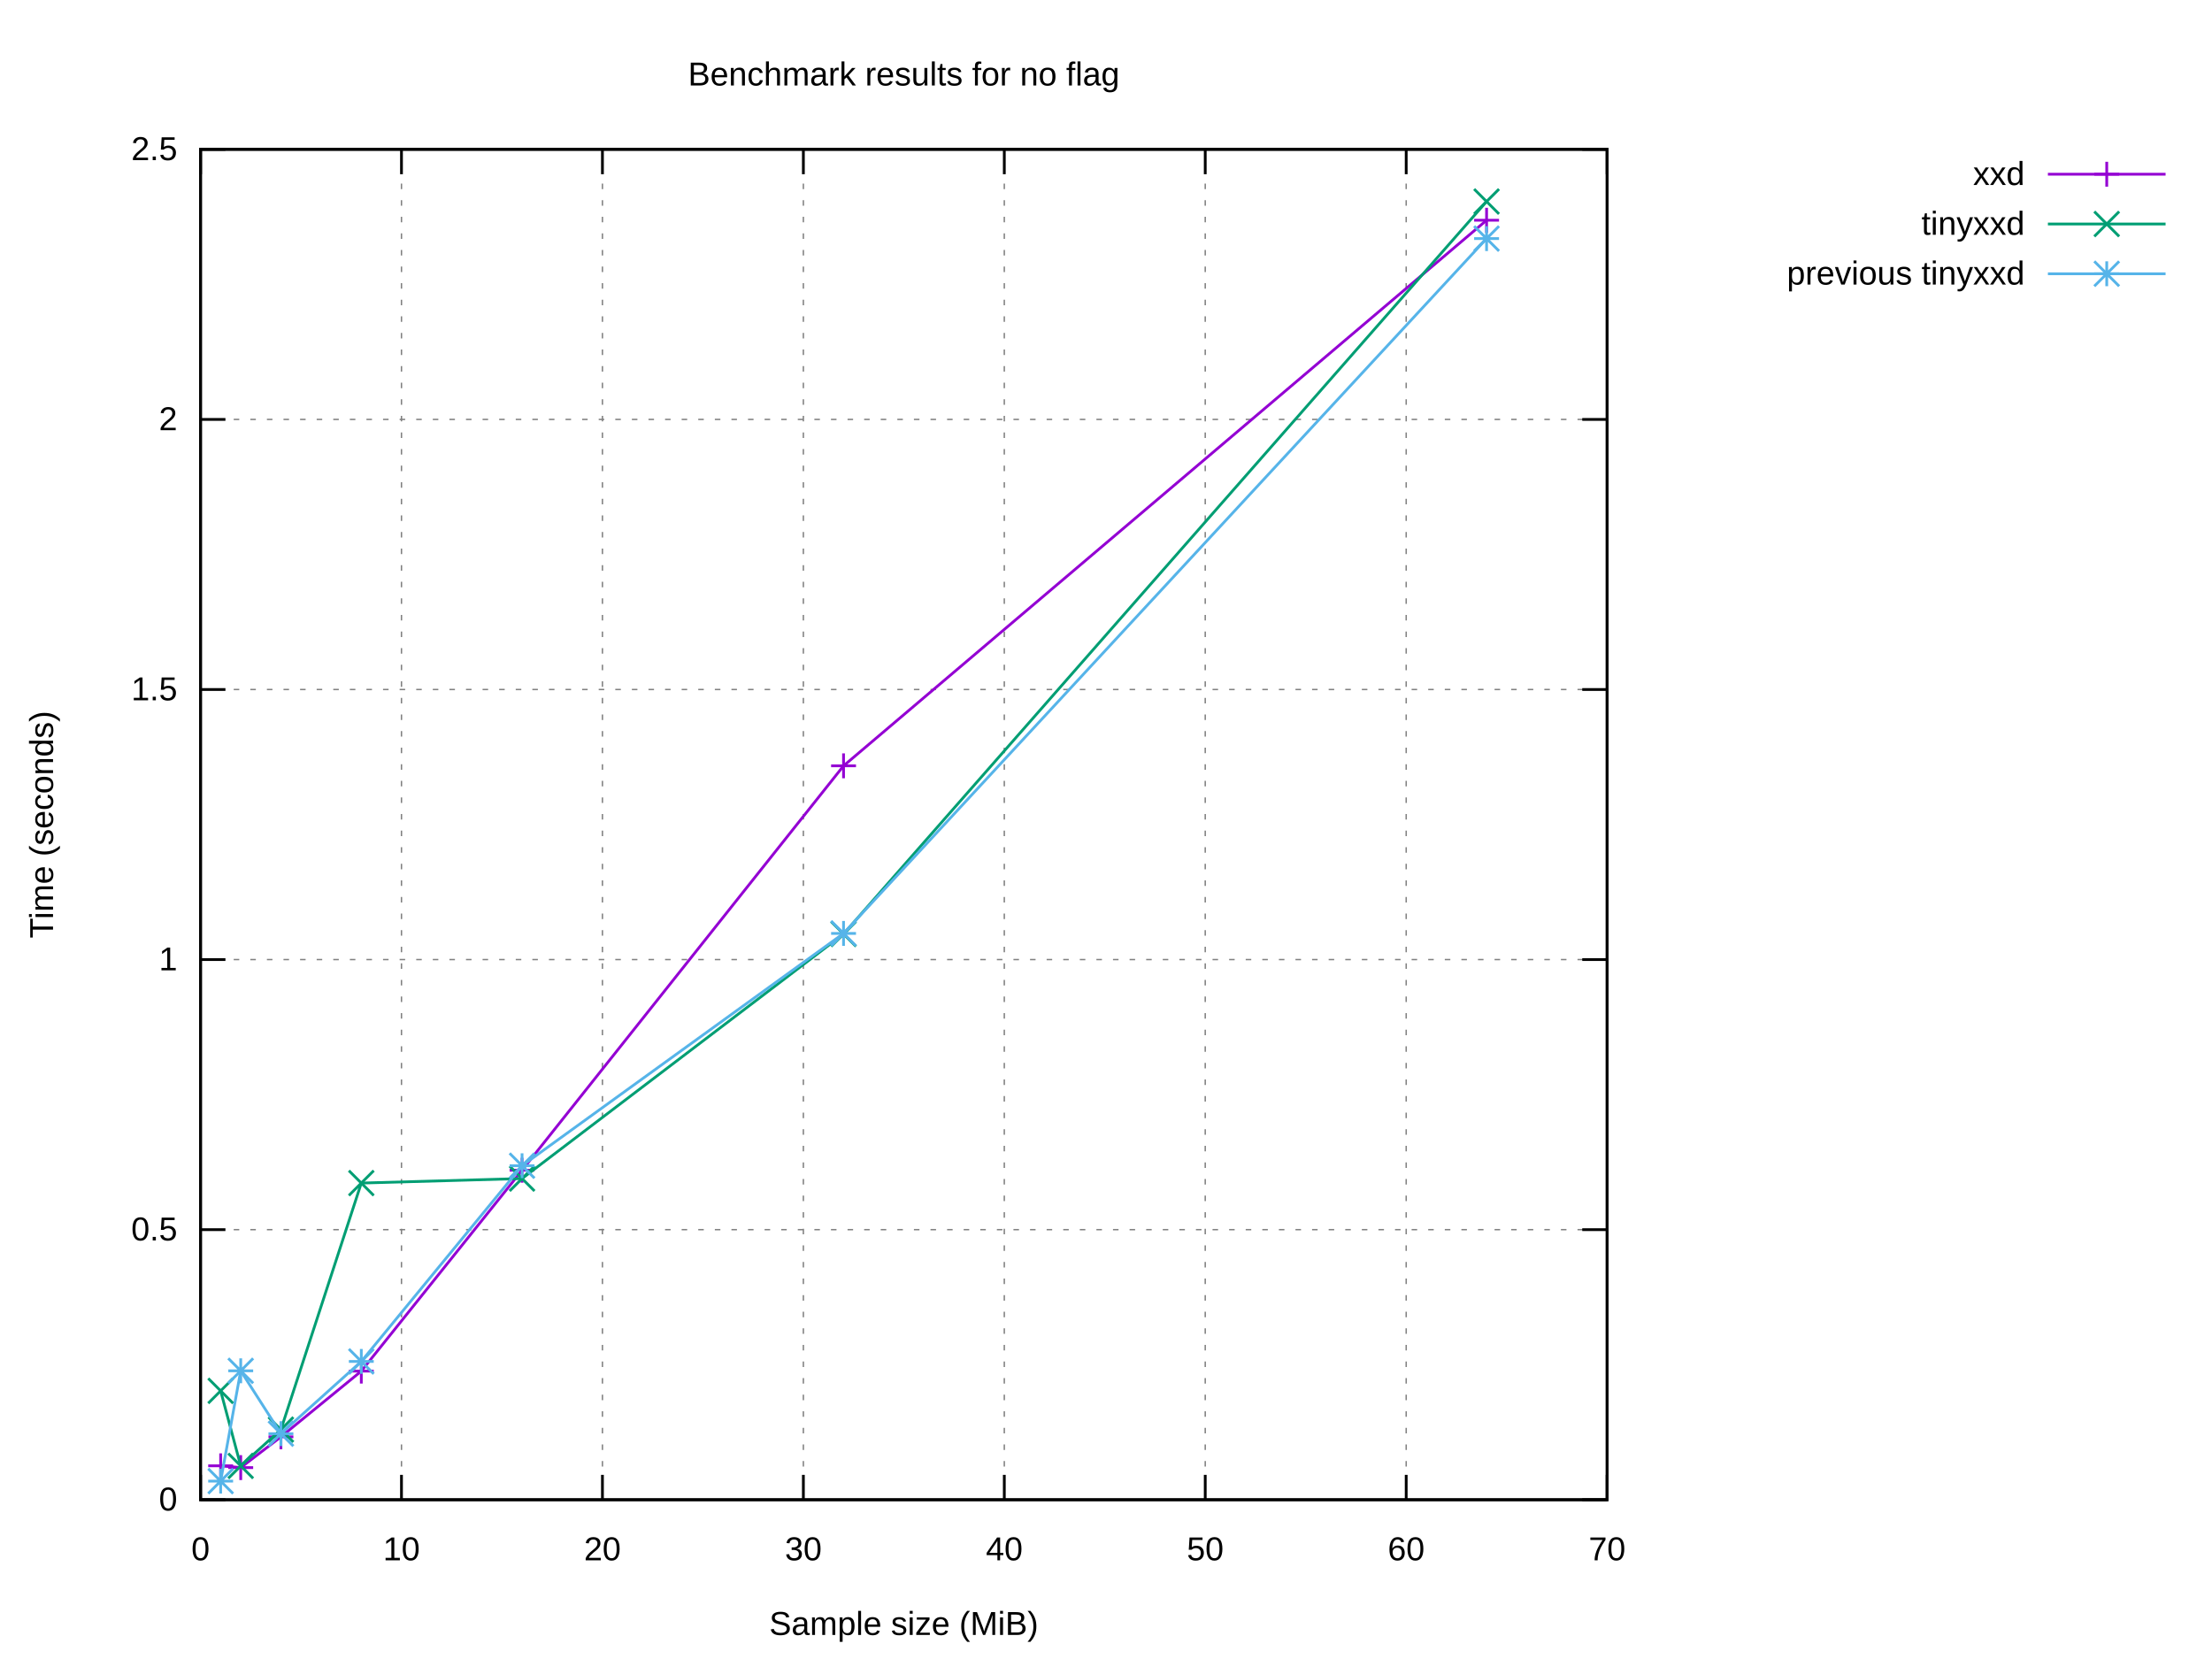
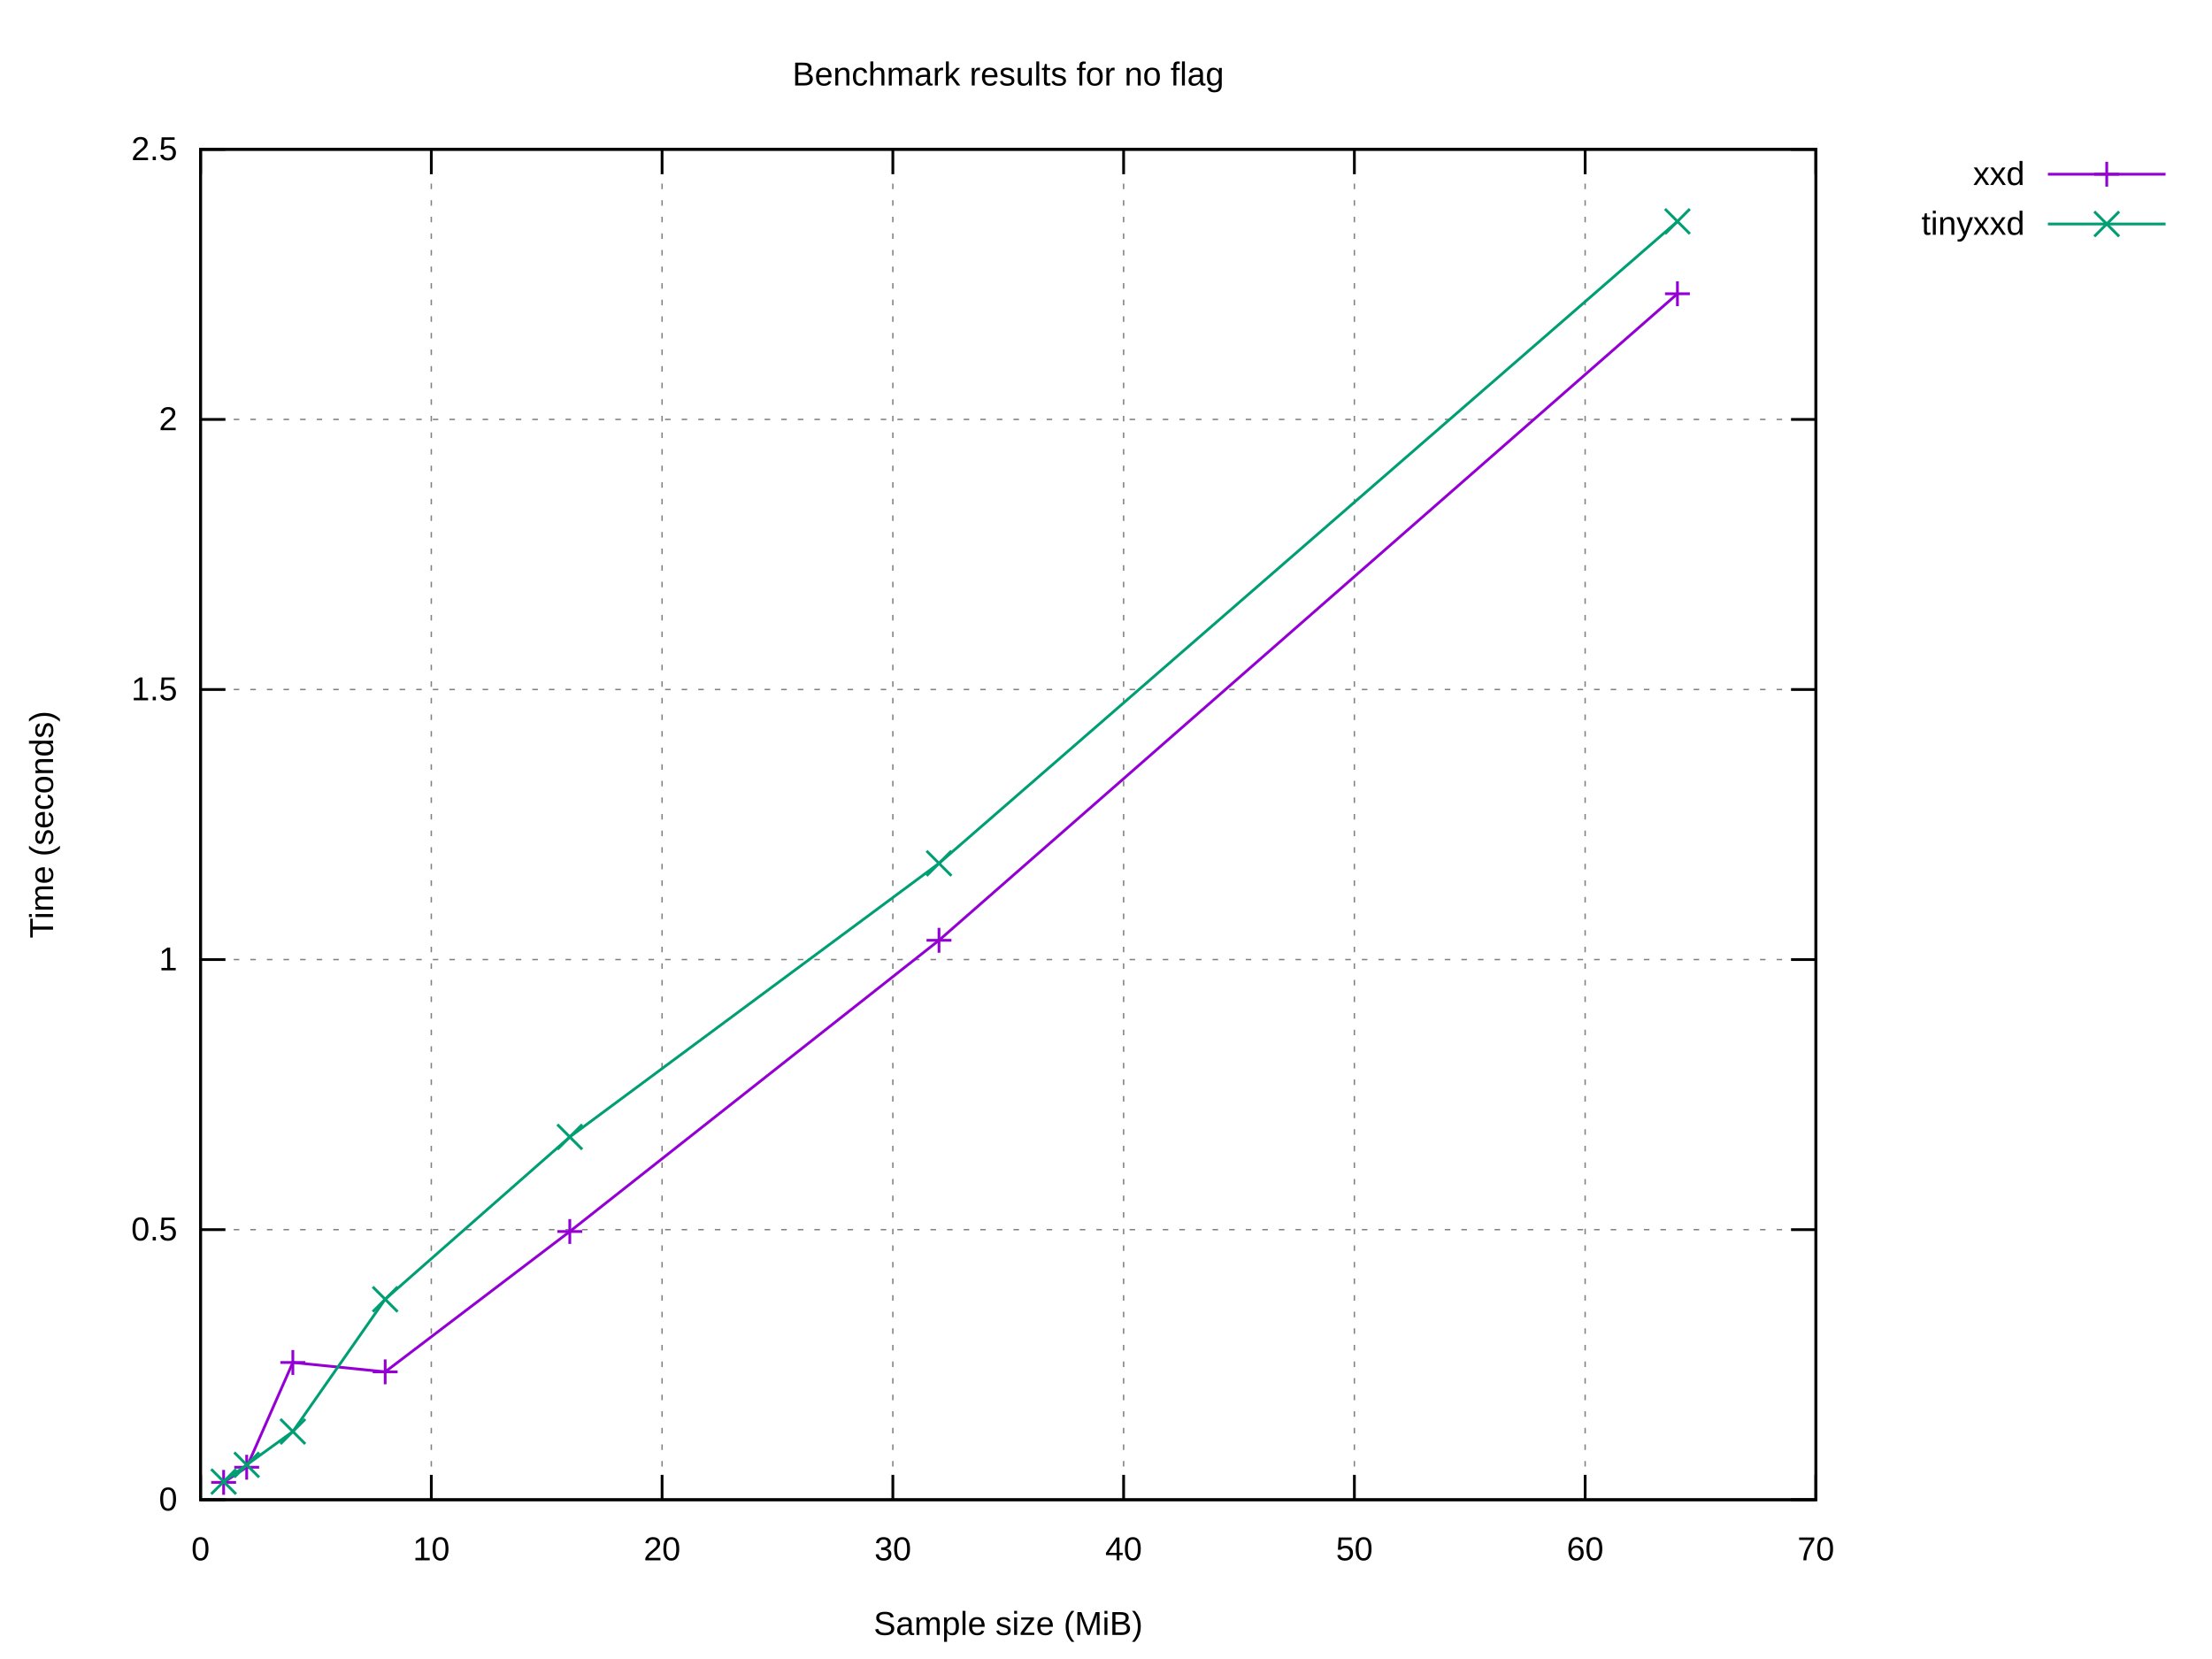
<svg xmlns="http://www.w3.org/2000/svg" xmlns:xlink="http://www.w3.org/1999/xlink" width="800" height="600" viewBox="0 0 800 600">
  <g id="gnuplot_canvas">
    <rect x="0" y="0" width="800" height="600" fill="#ffffff" />
    <defs>
      <circle id="gpDot" r="0.5" stroke-width="0.5" stroke="currentColor" />
      <path id="gpPt0" stroke-width="0.222" stroke="currentColor" d="M-1,0 h2 M0,-1 v2" />
      <path id="gpPt1" stroke-width="0.222" stroke="currentColor" d="M-1,-1 L1,1 M1,-1 L-1,1" />
      <path id="gpPt2" stroke-width="0.222" stroke="currentColor" d="M-1,0 L1,0 M0,-1 L0,1 M-1,-1 L1,1 M-1,1 L1,-1" />
      <rect id="gpPt3" stroke-width="0.222" stroke="currentColor" x="-1" y="-1" width="2" height="2" />
      <rect id="gpPt4" stroke-width="0.222" stroke="currentColor" fill="currentColor" x="-1" y="-1" width="2" height="2" />
      <circle id="gpPt5" stroke-width="0.222" stroke="currentColor" cx="0" cy="0" r="1" />
      <use xlink:href="#gpPt5" id="gpPt6" fill="currentColor" stroke="none" />
      <path id="gpPt7" stroke-width="0.222" stroke="currentColor" d="M0,-1.33 L-1.33,0.67 L1.33,0.67 z" />
      <use xlink:href="#gpPt7" id="gpPt8" fill="currentColor" stroke="none" />
      <use xlink:href="#gpPt7" id="gpPt9" stroke="currentColor" transform="rotate(180)" />
      <use xlink:href="#gpPt9" id="gpPt10" fill="currentColor" stroke="none" />
      <use xlink:href="#gpPt3" id="gpPt11" stroke="currentColor" transform="rotate(45)" />
      <use xlink:href="#gpPt11" id="gpPt12" fill="currentColor" stroke="none" />
      <path id="gpPt13" stroke-width="0.222" stroke="currentColor" d="M0,1.330 L1.265,0.411 L0.782,-1.067 L-0.782,-1.076 L-1.265,0.411 z" />
      <use xlink:href="#gpPt13" id="gpPt14" fill="currentColor" stroke="none" />
      <filter id="textbox" filterUnits="objectBoundingBox" x="0" y="0" height="1" width="1">
        <feFlood flood-color="#FFFFFF" flood-opacity="1" result="bgnd" />
        <feComposite in="SourceGraphic" in2="bgnd" operator="atop" />
      </filter>
      <filter id="greybox" filterUnits="objectBoundingBox" x="0" y="0" height="1" width="1">
        <feFlood flood-color="lightgrey" flood-opacity="1" result="grey" />
        <feComposite in="SourceGraphic" in2="grey" operator="atop" />
      </filter>
    </defs>
    <g fill="none" color="#FFFFFF" stroke="currentColor" stroke-width="1.00" stroke-linecap="butt" stroke-linejoin="miter">
</g>
    <g fill="none" color="black" stroke="currentColor" stroke-width="1.00" stroke-linecap="butt" stroke-linejoin="miter">
</g>
    <g fill="none" color="black" stroke="black" stroke-width="0.50" stroke-linecap="butt" stroke-linejoin="miter">
</g>
    <g fill="none" color="gray" stroke="currentColor" stroke-width="0.50" stroke-linecap="butt" stroke-linejoin="miter">
-       <path stroke="gray" stroke-dasharray="2,4" class="gridline" d="M72.53,542.40 L581.24,542.40  " />
-     </g>
-     <g fill="none" color="gray" stroke="gray" stroke-width="1.00" stroke-linecap="butt" stroke-linejoin="miter">
- </g>
-     <g fill="none" color="black" stroke="currentColor" stroke-width="1.00" stroke-linecap="butt" stroke-linejoin="miter">
-       <path stroke="black" d="M72.53,542.40 L81.53,542.40 M581.24,542.40 L572.24,542.40  " />
+       <path stroke="gray" stroke-dasharray="2,4" class="gridline" d="M72.53,542.40 L656.75,542.40  " />
+     </g>
+     <g fill="none" color="gray" stroke="gray" stroke-width="1.00" stroke-linecap="butt" stroke-linejoin="miter">
+ </g>
+     <g fill="none" color="black" stroke="currentColor" stroke-width="1.00" stroke-linecap="butt" stroke-linejoin="miter">
+       <path stroke="black" d="M72.53,542.40 L81.53,542.40 M656.75,542.40 L647.75,542.40  " />
      <g transform="translate(64.14,546.30)" stroke="none" fill="black" font-family="Arial" font-size="12.00" text-anchor="end">
        <text>
          <tspan font-family="Arial"> 0</tspan>
        </text>
      </g>
    </g>
    <g fill="none" color="black" stroke="currentColor" stroke-width="1.00" stroke-linecap="butt" stroke-linejoin="miter">
</g>
    <g fill="none" color="black" stroke="black" stroke-width="0.50" stroke-linecap="butt" stroke-linejoin="miter">
</g>
    <g fill="none" color="gray" stroke="currentColor" stroke-width="0.50" stroke-linecap="butt" stroke-linejoin="miter">
-       <path stroke="gray" stroke-dasharray="2,4" class="gridline" d="M72.53,444.72 L581.24,444.72  " />
-     </g>
-     <g fill="none" color="gray" stroke="gray" stroke-width="1.00" stroke-linecap="butt" stroke-linejoin="miter">
- </g>
-     <g fill="none" color="black" stroke="currentColor" stroke-width="1.00" stroke-linecap="butt" stroke-linejoin="miter">
-       <path stroke="black" d="M72.53,444.72 L81.53,444.72 M581.24,444.72 L572.24,444.72  " />
+       <path stroke="gray" stroke-dasharray="2,4" class="gridline" d="M72.53,444.72 L656.75,444.72  " />
+     </g>
+     <g fill="none" color="gray" stroke="gray" stroke-width="1.00" stroke-linecap="butt" stroke-linejoin="miter">
+ </g>
+     <g fill="none" color="black" stroke="currentColor" stroke-width="1.00" stroke-linecap="butt" stroke-linejoin="miter">
+       <path stroke="black" d="M72.53,444.72 L81.53,444.72 M656.75,444.72 L647.75,444.72  " />
      <g transform="translate(64.14,448.62)" stroke="none" fill="black" font-family="Arial" font-size="12.00" text-anchor="end">
        <text>
          <tspan font-family="Arial"> 0.5</tspan>
        </text>
      </g>
    </g>
    <g fill="none" color="black" stroke="currentColor" stroke-width="1.00" stroke-linecap="butt" stroke-linejoin="miter">
</g>
    <g fill="none" color="black" stroke="black" stroke-width="0.50" stroke-linecap="butt" stroke-linejoin="miter">
</g>
    <g fill="none" color="gray" stroke="currentColor" stroke-width="0.50" stroke-linecap="butt" stroke-linejoin="miter">
-       <path stroke="gray" stroke-dasharray="2,4" class="gridline" d="M72.53,347.04 L581.24,347.04  " />
-     </g>
-     <g fill="none" color="gray" stroke="gray" stroke-width="1.00" stroke-linecap="butt" stroke-linejoin="miter">
- </g>
-     <g fill="none" color="black" stroke="currentColor" stroke-width="1.00" stroke-linecap="butt" stroke-linejoin="miter">
-       <path stroke="black" d="M72.53,347.04 L81.53,347.04 M581.24,347.04 L572.24,347.04  " />
+       <path stroke="gray" stroke-dasharray="2,4" class="gridline" d="M72.53,347.04 L656.75,347.04  " />
+     </g>
+     <g fill="none" color="gray" stroke="gray" stroke-width="1.00" stroke-linecap="butt" stroke-linejoin="miter">
+ </g>
+     <g fill="none" color="black" stroke="currentColor" stroke-width="1.00" stroke-linecap="butt" stroke-linejoin="miter">
+       <path stroke="black" d="M72.53,347.04 L81.53,347.04 M656.75,347.04 L647.75,347.04  " />
      <g transform="translate(64.14,350.94)" stroke="none" fill="black" font-family="Arial" font-size="12.00" text-anchor="end">
        <text>
          <tspan font-family="Arial"> 1</tspan>
        </text>
      </g>
    </g>
    <g fill="none" color="black" stroke="currentColor" stroke-width="1.00" stroke-linecap="butt" stroke-linejoin="miter">
</g>
    <g fill="none" color="black" stroke="black" stroke-width="0.50" stroke-linecap="butt" stroke-linejoin="miter">
</g>
    <g fill="none" color="gray" stroke="currentColor" stroke-width="0.50" stroke-linecap="butt" stroke-linejoin="miter">
-       <path stroke="gray" stroke-dasharray="2,4" class="gridline" d="M72.53,249.37 L581.24,249.37  " />
-     </g>
-     <g fill="none" color="gray" stroke="gray" stroke-width="1.00" stroke-linecap="butt" stroke-linejoin="miter">
- </g>
-     <g fill="none" color="black" stroke="currentColor" stroke-width="1.00" stroke-linecap="butt" stroke-linejoin="miter">
-       <path stroke="black" d="M72.53,249.37 L81.53,249.37 M581.24,249.37 L572.24,249.37  " />
+       <path stroke="gray" stroke-dasharray="2,4" class="gridline" d="M72.53,249.37 L656.75,249.37  " />
+     </g>
+     <g fill="none" color="gray" stroke="gray" stroke-width="1.00" stroke-linecap="butt" stroke-linejoin="miter">
+ </g>
+     <g fill="none" color="black" stroke="currentColor" stroke-width="1.00" stroke-linecap="butt" stroke-linejoin="miter">
+       <path stroke="black" d="M72.53,249.37 L81.53,249.37 M656.75,249.37 L647.75,249.37  " />
      <g transform="translate(64.14,253.27)" stroke="none" fill="black" font-family="Arial" font-size="12.00" text-anchor="end">
        <text>
          <tspan font-family="Arial"> 1.5</tspan>
        </text>
      </g>
    </g>
    <g fill="none" color="black" stroke="currentColor" stroke-width="1.00" stroke-linecap="butt" stroke-linejoin="miter">
</g>
    <g fill="none" color="black" stroke="black" stroke-width="0.50" stroke-linecap="butt" stroke-linejoin="miter">
</g>
    <g fill="none" color="gray" stroke="currentColor" stroke-width="0.50" stroke-linecap="butt" stroke-linejoin="miter">
-       <path stroke="gray" stroke-dasharray="2,4" class="gridline" d="M72.53,151.69 L581.24,151.69  " />
-     </g>
-     <g fill="none" color="gray" stroke="gray" stroke-width="1.00" stroke-linecap="butt" stroke-linejoin="miter">
- </g>
-     <g fill="none" color="black" stroke="currentColor" stroke-width="1.00" stroke-linecap="butt" stroke-linejoin="miter">
-       <path stroke="black" d="M72.53,151.69 L81.53,151.69 M581.24,151.69 L572.24,151.69  " />
+       <path stroke="gray" stroke-dasharray="2,4" class="gridline" d="M72.53,151.69 L656.75,151.69  " />
+     </g>
+     <g fill="none" color="gray" stroke="gray" stroke-width="1.00" stroke-linecap="butt" stroke-linejoin="miter">
+ </g>
+     <g fill="none" color="black" stroke="currentColor" stroke-width="1.00" stroke-linecap="butt" stroke-linejoin="miter">
+       <path stroke="black" d="M72.53,151.69 L81.53,151.69 M656.75,151.69 L647.75,151.69  " />
      <g transform="translate(64.14,155.59)" stroke="none" fill="black" font-family="Arial" font-size="12.00" text-anchor="end">
        <text>
          <tspan font-family="Arial"> 2</tspan>
        </text>
      </g>
    </g>
    <g fill="none" color="black" stroke="currentColor" stroke-width="1.00" stroke-linecap="butt" stroke-linejoin="miter">
</g>
    <g fill="none" color="black" stroke="black" stroke-width="0.50" stroke-linecap="butt" stroke-linejoin="miter">
</g>
    <g fill="none" color="gray" stroke="currentColor" stroke-width="0.50" stroke-linecap="butt" stroke-linejoin="miter">
-       <path stroke="gray" stroke-dasharray="2,4" class="gridline" d="M72.53,54.01 L581.24,54.01  " />
-     </g>
-     <g fill="none" color="gray" stroke="gray" stroke-width="1.00" stroke-linecap="butt" stroke-linejoin="miter">
- </g>
-     <g fill="none" color="black" stroke="currentColor" stroke-width="1.00" stroke-linecap="butt" stroke-linejoin="miter">
-       <path stroke="black" d="M72.53,54.01 L81.53,54.01 M581.24,54.01 L572.24,54.01  " />
+       <path stroke="gray" stroke-dasharray="2,4" class="gridline" d="M72.53,54.01 L656.75,54.01  " />
+     </g>
+     <g fill="none" color="gray" stroke="gray" stroke-width="1.00" stroke-linecap="butt" stroke-linejoin="miter">
+ </g>
+     <g fill="none" color="black" stroke="currentColor" stroke-width="1.00" stroke-linecap="butt" stroke-linejoin="miter">
+       <path stroke="black" d="M72.53,54.01 L81.53,54.01 M656.75,54.01 L647.75,54.01  " />
      <g transform="translate(64.14,57.91)" stroke="none" fill="black" font-family="Arial" font-size="12.00" text-anchor="end">
        <text>
          <tspan font-family="Arial"> 2.5</tspan>
        </text>
      </g>
    </g>
    <g fill="none" color="black" stroke="currentColor" stroke-width="1.00" stroke-linecap="butt" stroke-linejoin="miter">
</g>
    <g fill="none" color="black" stroke="black" stroke-width="0.50" stroke-linecap="butt" stroke-linejoin="miter">
</g>
    <g fill="none" color="gray" stroke="currentColor" stroke-width="0.50" stroke-linecap="butt" stroke-linejoin="miter">
      <path stroke="gray" stroke-dasharray="2,4" class="gridline" d="M72.53,542.40 L72.53,54.01  " />
    </g>
    <g fill="none" color="gray" stroke="gray" stroke-width="1.00" stroke-linecap="butt" stroke-linejoin="miter">
</g>
    <g fill="none" color="black" stroke="currentColor" stroke-width="1.00" stroke-linecap="butt" stroke-linejoin="miter">
      <path stroke="black" d="M72.53,542.40 L72.53,533.40 M72.53,54.01 L72.53,63.01  " />
      <g transform="translate(72.53,564.30)" stroke="none" fill="black" font-family="Arial" font-size="12.00" text-anchor="middle">
        <text>
          <tspan font-family="Arial"> 0</tspan>
        </text>
      </g>
    </g>
    <g fill="none" color="black" stroke="currentColor" stroke-width="1.00" stroke-linecap="butt" stroke-linejoin="miter">
</g>
    <g fill="none" color="black" stroke="black" stroke-width="0.50" stroke-linecap="butt" stroke-linejoin="miter">
</g>
    <g fill="none" color="gray" stroke="currentColor" stroke-width="0.50" stroke-linecap="butt" stroke-linejoin="miter">
-       <path stroke="gray" stroke-dasharray="2,4" class="gridline" d="M145.20,542.40 L145.20,54.01  " />
-     </g>
-     <g fill="none" color="gray" stroke="gray" stroke-width="1.00" stroke-linecap="butt" stroke-linejoin="miter">
- </g>
-     <g fill="none" color="black" stroke="currentColor" stroke-width="1.00" stroke-linecap="butt" stroke-linejoin="miter">
-       <path stroke="black" d="M145.20,542.40 L145.20,533.40 M145.20,54.01 L145.20,63.01  " />
-       <g transform="translate(145.20,564.30)" stroke="none" fill="black" font-family="Arial" font-size="12.00" text-anchor="middle">
+       <path stroke="gray" stroke-dasharray="2,4" class="gridline" d="M155.99,542.40 L155.99,54.01  " />
+     </g>
+     <g fill="none" color="gray" stroke="gray" stroke-width="1.00" stroke-linecap="butt" stroke-linejoin="miter">
+ </g>
+     <g fill="none" color="black" stroke="currentColor" stroke-width="1.00" stroke-linecap="butt" stroke-linejoin="miter">
+       <path stroke="black" d="M155.99,542.40 L155.99,533.40 M155.99,54.01 L155.99,63.01  " />
+       <g transform="translate(155.99,564.30)" stroke="none" fill="black" font-family="Arial" font-size="12.00" text-anchor="middle">
        <text>
          <tspan font-family="Arial"> 10</tspan>
        </text>
      </g>
    </g>
    <g fill="none" color="black" stroke="currentColor" stroke-width="1.00" stroke-linecap="butt" stroke-linejoin="miter">
</g>
    <g fill="none" color="black" stroke="black" stroke-width="0.50" stroke-linecap="butt" stroke-linejoin="miter">
</g>
    <g fill="none" color="gray" stroke="currentColor" stroke-width="0.50" stroke-linecap="butt" stroke-linejoin="miter">
-       <path stroke="gray" stroke-dasharray="2,4" class="gridline" d="M217.88,542.40 L217.88,54.01  " />
-     </g>
-     <g fill="none" color="gray" stroke="gray" stroke-width="1.00" stroke-linecap="butt" stroke-linejoin="miter">
- </g>
-     <g fill="none" color="black" stroke="currentColor" stroke-width="1.00" stroke-linecap="butt" stroke-linejoin="miter">
-       <path stroke="black" d="M217.88,542.40 L217.88,533.40 M217.88,54.01 L217.88,63.01  " />
-       <g transform="translate(217.88,564.30)" stroke="none" fill="black" font-family="Arial" font-size="12.00" text-anchor="middle">
+       <path stroke="gray" stroke-dasharray="2,4" class="gridline" d="M239.45,542.40 L239.45,54.01  " />
+     </g>
+     <g fill="none" color="gray" stroke="gray" stroke-width="1.00" stroke-linecap="butt" stroke-linejoin="miter">
+ </g>
+     <g fill="none" color="black" stroke="currentColor" stroke-width="1.00" stroke-linecap="butt" stroke-linejoin="miter">
+       <path stroke="black" d="M239.45,542.40 L239.45,533.40 M239.45,54.01 L239.45,63.01  " />
+       <g transform="translate(239.45,564.30)" stroke="none" fill="black" font-family="Arial" font-size="12.00" text-anchor="middle">
        <text>
          <tspan font-family="Arial"> 20</tspan>
        </text>
      </g>
    </g>
    <g fill="none" color="black" stroke="currentColor" stroke-width="1.00" stroke-linecap="butt" stroke-linejoin="miter">
</g>
    <g fill="none" color="black" stroke="black" stroke-width="0.50" stroke-linecap="butt" stroke-linejoin="miter">
</g>
    <g fill="none" color="gray" stroke="currentColor" stroke-width="0.50" stroke-linecap="butt" stroke-linejoin="miter">
-       <path stroke="gray" stroke-dasharray="2,4" class="gridline" d="M290.55,542.40 L290.55,54.01  " />
-     </g>
-     <g fill="none" color="gray" stroke="gray" stroke-width="1.00" stroke-linecap="butt" stroke-linejoin="miter">
- </g>
-     <g fill="none" color="black" stroke="currentColor" stroke-width="1.00" stroke-linecap="butt" stroke-linejoin="miter">
-       <path stroke="black" d="M290.55,542.40 L290.55,533.40 M290.55,54.01 L290.55,63.01  " />
-       <g transform="translate(290.55,564.30)" stroke="none" fill="black" font-family="Arial" font-size="12.00" text-anchor="middle">
+       <path stroke="gray" stroke-dasharray="2,4" class="gridline" d="M322.91,542.40 L322.91,54.01  " />
+     </g>
+     <g fill="none" color="gray" stroke="gray" stroke-width="1.00" stroke-linecap="butt" stroke-linejoin="miter">
+ </g>
+     <g fill="none" color="black" stroke="currentColor" stroke-width="1.00" stroke-linecap="butt" stroke-linejoin="miter">
+       <path stroke="black" d="M322.91,542.40 L322.91,533.40 M322.91,54.01 L322.91,63.01  " />
+       <g transform="translate(322.91,564.30)" stroke="none" fill="black" font-family="Arial" font-size="12.00" text-anchor="middle">
        <text>
          <tspan font-family="Arial"> 30</tspan>
        </text>
      </g>
    </g>
    <g fill="none" color="black" stroke="currentColor" stroke-width="1.00" stroke-linecap="butt" stroke-linejoin="miter">
</g>
    <g fill="none" color="black" stroke="black" stroke-width="0.50" stroke-linecap="butt" stroke-linejoin="miter">
</g>
    <g fill="none" color="gray" stroke="currentColor" stroke-width="0.50" stroke-linecap="butt" stroke-linejoin="miter">
-       <path stroke="gray" stroke-dasharray="2,4" class="gridline" d="M363.22,542.40 L363.22,54.01  " />
-     </g>
-     <g fill="none" color="gray" stroke="gray" stroke-width="1.00" stroke-linecap="butt" stroke-linejoin="miter">
- </g>
-     <g fill="none" color="black" stroke="currentColor" stroke-width="1.00" stroke-linecap="butt" stroke-linejoin="miter">
-       <path stroke="black" d="M363.22,542.40 L363.22,533.40 M363.22,54.01 L363.22,63.01  " />
-       <g transform="translate(363.22,564.30)" stroke="none" fill="black" font-family="Arial" font-size="12.00" text-anchor="middle">
+       <path stroke="gray" stroke-dasharray="2,4" class="gridline" d="M406.37,542.40 L406.37,54.01  " />
+     </g>
+     <g fill="none" color="gray" stroke="gray" stroke-width="1.00" stroke-linecap="butt" stroke-linejoin="miter">
+ </g>
+     <g fill="none" color="black" stroke="currentColor" stroke-width="1.00" stroke-linecap="butt" stroke-linejoin="miter">
+       <path stroke="black" d="M406.37,542.40 L406.37,533.40 M406.37,54.01 L406.37,63.01  " />
+       <g transform="translate(406.37,564.30)" stroke="none" fill="black" font-family="Arial" font-size="12.00" text-anchor="middle">
        <text>
          <tspan font-family="Arial"> 40</tspan>
        </text>
      </g>
    </g>
    <g fill="none" color="black" stroke="currentColor" stroke-width="1.00" stroke-linecap="butt" stroke-linejoin="miter">
</g>
    <g fill="none" color="black" stroke="black" stroke-width="0.50" stroke-linecap="butt" stroke-linejoin="miter">
</g>
    <g fill="none" color="gray" stroke="currentColor" stroke-width="0.50" stroke-linecap="butt" stroke-linejoin="miter">
-       <path stroke="gray" stroke-dasharray="2,4" class="gridline" d="M435.89,542.40 L435.89,54.01  " />
-     </g>
-     <g fill="none" color="gray" stroke="gray" stroke-width="1.00" stroke-linecap="butt" stroke-linejoin="miter">
- </g>
-     <g fill="none" color="black" stroke="currentColor" stroke-width="1.00" stroke-linecap="butt" stroke-linejoin="miter">
-       <path stroke="black" d="M435.89,542.40 L435.89,533.40 M435.89,54.01 L435.89,63.01  " />
-       <g transform="translate(435.89,564.30)" stroke="none" fill="black" font-family="Arial" font-size="12.00" text-anchor="middle">
+       <path stroke="gray" stroke-dasharray="2,4" class="gridline" d="M489.83,542.40 L489.83,54.01  " />
+     </g>
+     <g fill="none" color="gray" stroke="gray" stroke-width="1.00" stroke-linecap="butt" stroke-linejoin="miter">
+ </g>
+     <g fill="none" color="black" stroke="currentColor" stroke-width="1.00" stroke-linecap="butt" stroke-linejoin="miter">
+       <path stroke="black" d="M489.83,542.40 L489.83,533.40 M489.83,54.01 L489.83,63.01  " />
+       <g transform="translate(489.83,564.30)" stroke="none" fill="black" font-family="Arial" font-size="12.00" text-anchor="middle">
        <text>
          <tspan font-family="Arial"> 50</tspan>
        </text>
      </g>
    </g>
    <g fill="none" color="black" stroke="currentColor" stroke-width="1.00" stroke-linecap="butt" stroke-linejoin="miter">
</g>
    <g fill="none" color="black" stroke="black" stroke-width="0.50" stroke-linecap="butt" stroke-linejoin="miter">
</g>
    <g fill="none" color="gray" stroke="currentColor" stroke-width="0.50" stroke-linecap="butt" stroke-linejoin="miter">
-       <path stroke="gray" stroke-dasharray="2,4" class="gridline" d="M508.57,542.40 L508.57,54.01  " />
-     </g>
-     <g fill="none" color="gray" stroke="gray" stroke-width="1.00" stroke-linecap="butt" stroke-linejoin="miter">
- </g>
-     <g fill="none" color="black" stroke="currentColor" stroke-width="1.00" stroke-linecap="butt" stroke-linejoin="miter">
-       <path stroke="black" d="M508.57,542.40 L508.57,533.40 M508.57,54.01 L508.57,63.01  " />
-       <g transform="translate(508.57,564.30)" stroke="none" fill="black" font-family="Arial" font-size="12.00" text-anchor="middle">
+       <path stroke="gray" stroke-dasharray="2,4" class="gridline" d="M573.29,542.40 L573.29,54.01  " />
+     </g>
+     <g fill="none" color="gray" stroke="gray" stroke-width="1.00" stroke-linecap="butt" stroke-linejoin="miter">
+ </g>
+     <g fill="none" color="black" stroke="currentColor" stroke-width="1.00" stroke-linecap="butt" stroke-linejoin="miter">
+       <path stroke="black" d="M573.29,542.40 L573.29,533.40 M573.29,54.01 L573.29,63.01  " />
+       <g transform="translate(573.29,564.30)" stroke="none" fill="black" font-family="Arial" font-size="12.00" text-anchor="middle">
        <text>
          <tspan font-family="Arial"> 60</tspan>
        </text>
      </g>
    </g>
    <g fill="none" color="black" stroke="currentColor" stroke-width="1.00" stroke-linecap="butt" stroke-linejoin="miter">
</g>
    <g fill="none" color="black" stroke="black" stroke-width="0.50" stroke-linecap="butt" stroke-linejoin="miter">
</g>
    <g fill="none" color="gray" stroke="currentColor" stroke-width="0.50" stroke-linecap="butt" stroke-linejoin="miter">
-       <path stroke="gray" stroke-dasharray="2,4" class="gridline" d="M581.24,542.40 L581.24,54.01  " />
-     </g>
-     <g fill="none" color="gray" stroke="gray" stroke-width="1.00" stroke-linecap="butt" stroke-linejoin="miter">
- </g>
-     <g fill="none" color="black" stroke="currentColor" stroke-width="1.00" stroke-linecap="butt" stroke-linejoin="miter">
-       <path stroke="black" d="M581.24,542.40 L581.24,533.40 M581.24,54.01 L581.24,63.01  " />
-       <g transform="translate(581.24,564.30)" stroke="none" fill="black" font-family="Arial" font-size="12.00" text-anchor="middle">
+       <path stroke="gray" stroke-dasharray="2,4" class="gridline" d="M656.75,542.40 L656.75,54.01  " />
+     </g>
+     <g fill="none" color="gray" stroke="gray" stroke-width="1.00" stroke-linecap="butt" stroke-linejoin="miter">
+ </g>
+     <g fill="none" color="black" stroke="currentColor" stroke-width="1.00" stroke-linecap="butt" stroke-linejoin="miter">
+       <path stroke="black" d="M656.75,542.40 L656.75,533.40 M656.75,54.01 L656.75,63.01  " />
+       <g transform="translate(656.75,564.30)" stroke="none" fill="black" font-family="Arial" font-size="12.00" text-anchor="middle">
        <text>
          <tspan font-family="Arial"> 70</tspan>
        </text>
      </g>
    </g>
    <g fill="none" color="black" stroke="currentColor" stroke-width="1.00" stroke-linecap="butt" stroke-linejoin="miter">
</g>
    <g fill="none" color="black" stroke="currentColor" stroke-width="1.00" stroke-linecap="butt" stroke-linejoin="miter">
-       <path stroke="black" d="M72.53,54.01 L72.53,542.40 L581.24,542.40 L581.24,54.01 L72.53,54.01 Z  " />
+       <path stroke="black" d="M72.53,54.01 L72.53,542.40 L656.75,542.40 L656.75,54.01 L72.53,54.01 Z  " />
    </g>
    <g fill="none" color="black" stroke="currentColor" stroke-width="1.00" stroke-linecap="butt" stroke-linejoin="miter">
</g>
    <g id="gnuplot_plot_1">
      <g fill="none" color="black" stroke="currentColor" stroke-width="1.00" stroke-linecap="butt" stroke-linejoin="miter">
        <g transform="translate(732.26,66.91)" stroke="none" fill="black" font-family="Arial" font-size="12.00" text-anchor="end">
          <text>
            <tspan font-family="Arial">xxd</tspan>
          </text>
        </g>
      </g>
      <g fill="none" color="black" stroke="currentColor" stroke-width="1.00" stroke-linecap="butt" stroke-linejoin="miter">
-         <path stroke="rgb(148,   0, 211)" d="M740.65,63.01 L783.21,63.01 M537.64,79.65 L305.08,276.97 L188.81,423.23 L130.67,495.88 L101.60,519.65 L87.06,530.78   L79.80,530.13  " />
-         <use xlink:href="#gpPt0" transform="translate(537.64,79.65) scale(4.50)" color="rgb(148,   0, 211)" />
-         <use xlink:href="#gpPt0" transform="translate(305.08,276.97) scale(4.50)" color="rgb(148,   0, 211)" />
-         <use xlink:href="#gpPt0" transform="translate(188.81,423.23) scale(4.50)" color="rgb(148,   0, 211)" />
-         <use xlink:href="#gpPt0" transform="translate(130.67,495.88) scale(4.50)" color="rgb(148,   0, 211)" />
-         <use xlink:href="#gpPt0" transform="translate(101.60,519.65) scale(4.50)" color="rgb(148,   0, 211)" />
-         <use xlink:href="#gpPt0" transform="translate(87.06,530.78) scale(4.50)" color="rgb(148,   0, 211)" />
-         <use xlink:href="#gpPt0" transform="translate(79.80,530.13) scale(4.50)" color="rgb(148,   0, 211)" />
+         <path stroke="rgb(148,   0, 211)" d="M740.65,63.01 L783.21,63.01 M606.67,106.24 L339.60,340.07 L206.07,445.39 L139.30,496.15 L105.91,492.76 L89.22,530.65   L80.88,536.12  " />
+         <use xlink:href="#gpPt0" transform="translate(606.67,106.24) scale(4.50)" color="rgb(148,   0, 211)" />
+         <use xlink:href="#gpPt0" transform="translate(339.60,340.07) scale(4.50)" color="rgb(148,   0, 211)" />
+         <use xlink:href="#gpPt0" transform="translate(206.07,445.39) scale(4.50)" color="rgb(148,   0, 211)" />
+         <use xlink:href="#gpPt0" transform="translate(139.30,496.15) scale(4.50)" color="rgb(148,   0, 211)" />
+         <use xlink:href="#gpPt0" transform="translate(105.91,492.76) scale(4.50)" color="rgb(148,   0, 211)" />
+         <use xlink:href="#gpPt0" transform="translate(89.22,530.65) scale(4.50)" color="rgb(148,   0, 211)" />
+         <use xlink:href="#gpPt0" transform="translate(80.88,536.12) scale(4.50)" color="rgb(148,   0, 211)" />
        <use xlink:href="#gpPt0" transform="translate(761.93,63.01) scale(4.50)" color="rgb(148,   0, 211)" />
      </g>
    </g>
    <g id="gnuplot_plot_2">
      <g fill="none" color="black" stroke="currentColor" stroke-width="1.00" stroke-linecap="butt" stroke-linejoin="miter">
        <g transform="translate(732.26,84.91)" stroke="none" fill="black" font-family="Arial" font-size="12.00" text-anchor="end">
          <text>
            <tspan font-family="Arial">tinyxxd</tspan>
          </text>
        </g>
      </g>
      <g fill="none" color="black" stroke="currentColor" stroke-width="1.00" stroke-linecap="butt" stroke-linejoin="miter">
-         <path stroke="rgb(  0, 158, 115)" d="M740.65,81.01 L783.21,81.01 M537.64,72.88 L305.08,337.79 L188.81,426.24 L130.67,427.87 L101.60,517.03 L87.06,530.17   L79.80,503.02  " />
-         <use xlink:href="#gpPt1" transform="translate(537.64,72.88) scale(4.50)" color="rgb(  0, 158, 115)" />
-         <use xlink:href="#gpPt1" transform="translate(305.08,337.79) scale(4.50)" color="rgb(  0, 158, 115)" />
-         <use xlink:href="#gpPt1" transform="translate(188.81,426.24) scale(4.50)" color="rgb(  0, 158, 115)" />
-         <use xlink:href="#gpPt1" transform="translate(130.67,427.87) scale(4.50)" color="rgb(  0, 158, 115)" />
-         <use xlink:href="#gpPt1" transform="translate(101.60,517.03) scale(4.50)" color="rgb(  0, 158, 115)" />
-         <use xlink:href="#gpPt1" transform="translate(87.06,530.17) scale(4.50)" color="rgb(  0, 158, 115)" />
-         <use xlink:href="#gpPt1" transform="translate(79.80,503.02) scale(4.50)" color="rgb(  0, 158, 115)" />
+         <path stroke="rgb(  0, 158, 115)" d="M740.65,81.01 L783.21,81.01 M606.67,80.07 L339.60,312.24 L206.07,411.19 L139.30,469.90 L105.91,517.73 L89.22,529.79   L80.88,535.85  " />
+         <use xlink:href="#gpPt1" transform="translate(606.67,80.07) scale(4.50)" color="rgb(  0, 158, 115)" />
+         <use xlink:href="#gpPt1" transform="translate(339.60,312.24) scale(4.50)" color="rgb(  0, 158, 115)" />
+         <use xlink:href="#gpPt1" transform="translate(206.07,411.19) scale(4.50)" color="rgb(  0, 158, 115)" />
+         <use xlink:href="#gpPt1" transform="translate(139.30,469.90) scale(4.50)" color="rgb(  0, 158, 115)" />
+         <use xlink:href="#gpPt1" transform="translate(105.91,517.73) scale(4.50)" color="rgb(  0, 158, 115)" />
+         <use xlink:href="#gpPt1" transform="translate(89.22,529.79) scale(4.50)" color="rgb(  0, 158, 115)" />
+         <use xlink:href="#gpPt1" transform="translate(80.88,535.85) scale(4.50)" color="rgb(  0, 158, 115)" />
        <use xlink:href="#gpPt1" transform="translate(761.93,81.01) scale(4.50)" color="rgb(  0, 158, 115)" />
      </g>
    </g>
-     <g id="gnuplot_plot_3">
-       <g fill="none" color="black" stroke="currentColor" stroke-width="1.00" stroke-linecap="butt" stroke-linejoin="miter">
-         <g transform="translate(732.26,102.91)" stroke="none" fill="black" font-family="Arial" font-size="12.00" text-anchor="end">
-           <text>
-             <tspan font-family="Arial">previous tinyxxd</tspan>
-           </text>
-         </g>
-       </g>
-       <g fill="none" color="black" stroke="currentColor" stroke-width="1.00" stroke-linecap="butt" stroke-linejoin="miter">
-         <path stroke="rgb( 86, 180, 233)" d="M740.65,99.01 L783.21,99.01 M537.64,86.29 L305.08,337.58 L188.81,421.60 L130.67,492.38 L101.60,518.51 L87.06,495.77   L79.80,535.67  " />
-         <use xlink:href="#gpPt2" transform="translate(537.64,86.29) scale(4.50)" color="rgb( 86, 180, 233)" />
-         <use xlink:href="#gpPt2" transform="translate(305.08,337.58) scale(4.50)" color="rgb( 86, 180, 233)" />
-         <use xlink:href="#gpPt2" transform="translate(188.81,421.60) scale(4.50)" color="rgb( 86, 180, 233)" />
-         <use xlink:href="#gpPt2" transform="translate(130.67,492.38) scale(4.50)" color="rgb( 86, 180, 233)" />
-         <use xlink:href="#gpPt2" transform="translate(101.60,518.51) scale(4.50)" color="rgb( 86, 180, 233)" />
-         <use xlink:href="#gpPt2" transform="translate(87.06,495.77) scale(4.50)" color="rgb( 86, 180, 233)" />
-         <use xlink:href="#gpPt2" transform="translate(79.80,535.67) scale(4.50)" color="rgb( 86, 180, 233)" />
-         <use xlink:href="#gpPt2" transform="translate(761.93,99.01) scale(4.50)" color="rgb( 86, 180, 233)" />
-       </g>
-     </g>
-     <g fill="none" color="#FFFFFF" stroke="rgb( 86, 180, 233)" stroke-width="2.00" stroke-linecap="butt" stroke-linejoin="miter">
+     <g fill="none" color="#FFFFFF" stroke="rgb(  0, 158, 115)" stroke-width="2.00" stroke-linecap="butt" stroke-linejoin="miter">
</g>
    <g fill="none" color="black" stroke="currentColor" stroke-width="2.00" stroke-linecap="butt" stroke-linejoin="miter">
</g>
    <g fill="none" color="black" stroke="black" stroke-width="1.00" stroke-linecap="butt" stroke-linejoin="miter">
</g>
    <g fill="none" color="black" stroke="currentColor" stroke-width="1.00" stroke-linecap="butt" stroke-linejoin="miter">
-       <path stroke="black" d="M72.53,54.01 L72.53,542.40 L581.24,542.40 L581.24,54.01 L72.53,54.01 Z  " />
+       <path stroke="black" d="M72.53,54.01 L72.53,542.40 L656.75,542.40 L656.75,54.01 L72.53,54.01 Z  " />
      <g transform="translate(19.18,298.21) rotate(270.00)" stroke="none" fill="black" font-family="Arial" font-size="12.00" text-anchor="middle">
        <text>
          <tspan font-family="Arial">Time (seconds)</tspan>
        </text>
      </g>
    </g>
    <g fill="none" color="black" stroke="currentColor" stroke-width="1.00" stroke-linecap="butt" stroke-linejoin="miter">
-       <g transform="translate(326.88,591.30)" stroke="none" fill="black" font-family="Arial" font-size="12.00" text-anchor="middle">
+       <g transform="translate(364.64,591.30)" stroke="none" fill="black" font-family="Arial" font-size="12.00" text-anchor="middle">
        <text>
          <tspan font-family="Arial">Sample size (MiB)</tspan>
        </text>
      </g>
    </g>
    <g fill="none" color="black" stroke="currentColor" stroke-width="1.00" stroke-linecap="butt" stroke-linejoin="miter">
</g>
    <g fill="none" color="black" stroke="currentColor" stroke-width="1.00" stroke-linecap="butt" stroke-linejoin="miter">
-       <g transform="translate(326.88,30.91)" stroke="none" fill="black" font-family="Arial" font-size="12.00" text-anchor="middle">
+       <g transform="translate(364.64,30.91)" stroke="none" fill="black" font-family="Arial" font-size="12.00" text-anchor="middle">
        <text>
          <tspan font-family="Arial">Benchmark results for no flag</tspan>
        </text>
      </g>
    </g>
    <g fill="none" color="black" stroke="currentColor" stroke-width="1.00" stroke-linecap="butt" stroke-linejoin="miter">
</g>
  </g>
</svg>
